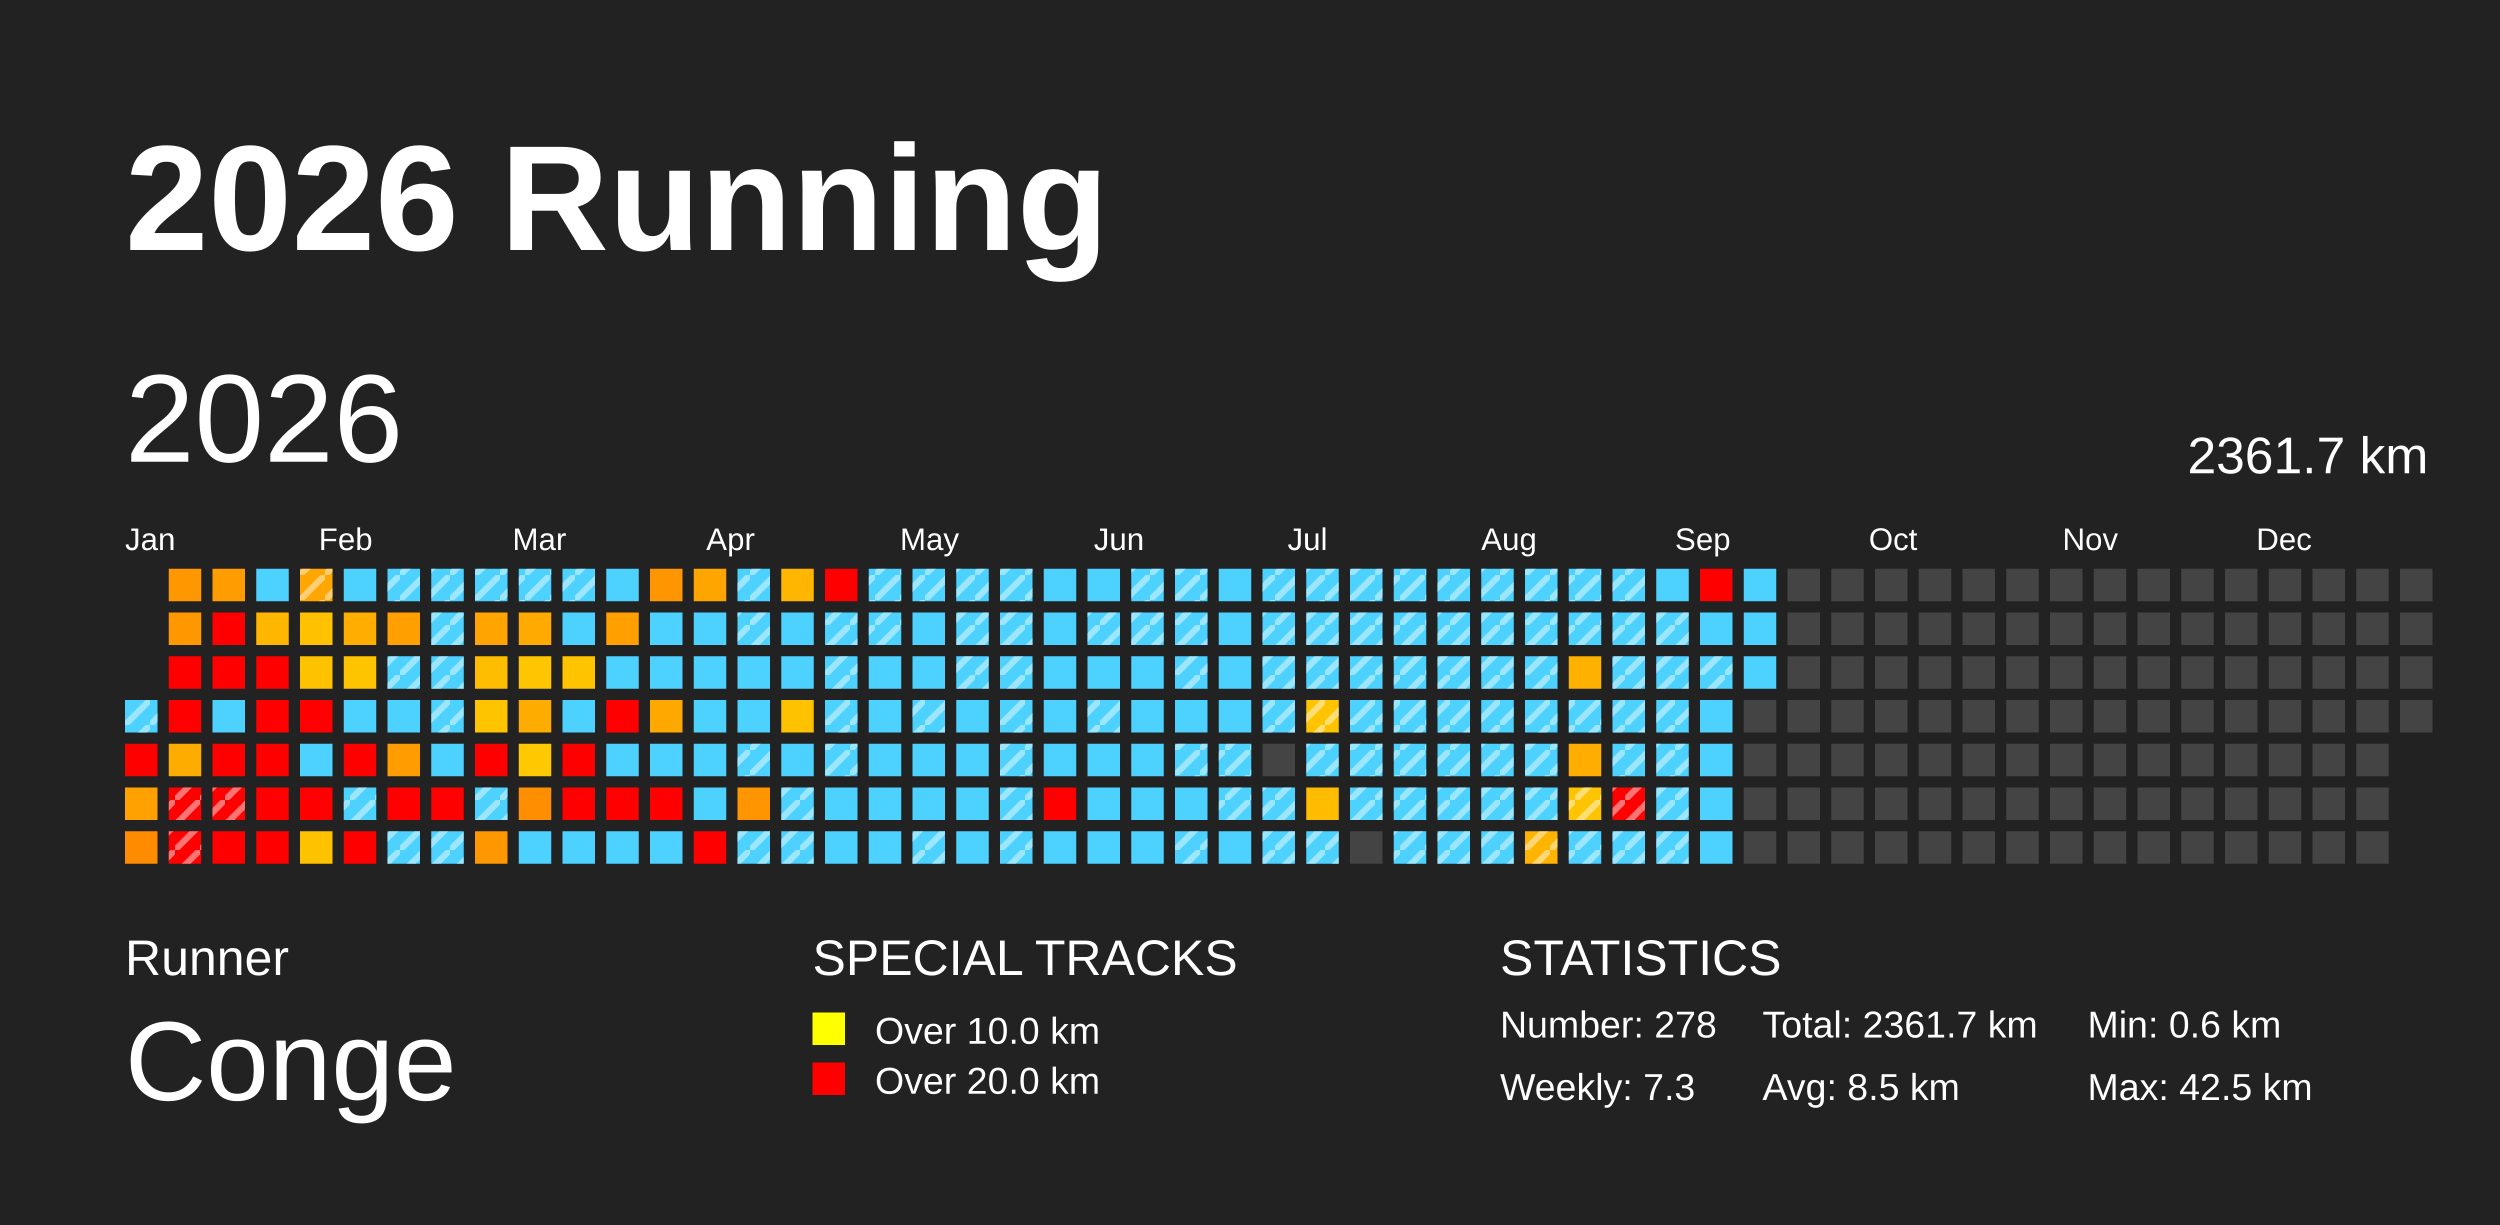
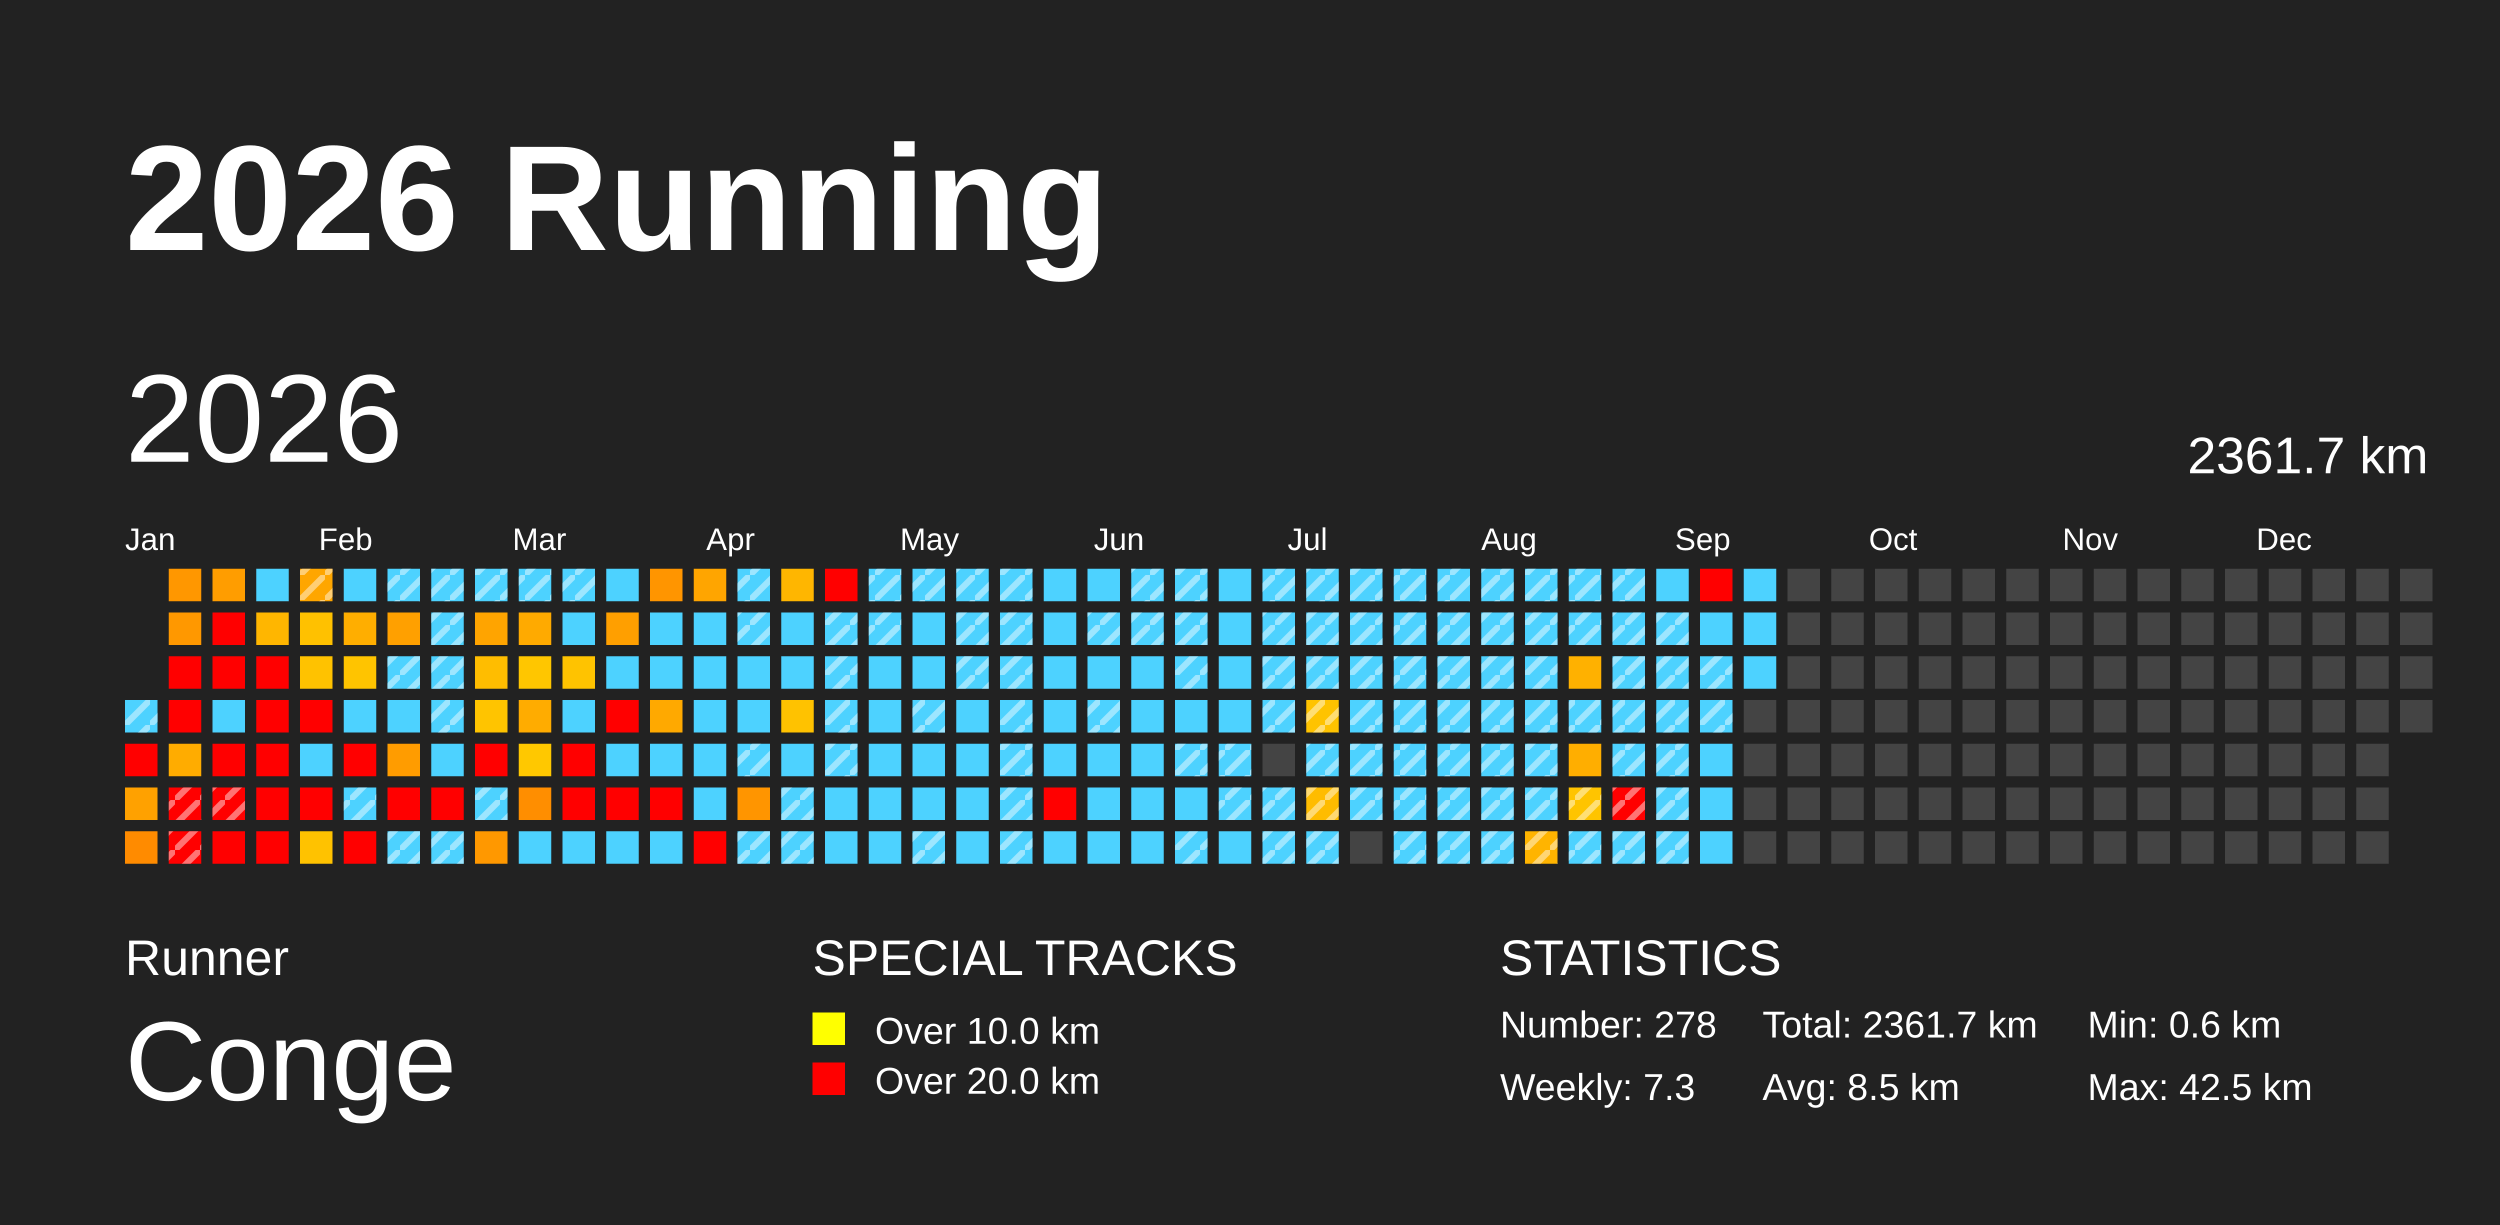
<svg xmlns="http://www.w3.org/2000/svg" baseProfile="full" height="98mm" version="1.1" viewBox="0,0,200,98" width="200mm">
  <defs>
    <pattern height="2" id="indoor-stripe" patternUnits="userSpaceOnUse" width="2">
      <line stroke="white" stroke-opacity="0.45" stroke-width="0.5" x1="0" x2="2" y1="2" y2="0" />
    </pattern>
  </defs>
  <rect fill="#222222" height="98" width="200" x="0" y="0" />
  <text fill="#FFFFFF" style="font-size:12px; font-family:Arial; font-weight:bold;" x="10" y="20">2026 Running</text>
  <text fill="#FFFFFF" style="font-size:4px; font-family:Arial" x="10" y="78">Runner</text>
  <text fill="#FFFFFF" style="font-size:9px; font-family:Arial" x="10" y="88">Conge</text>
  <text fill="#FFFFFF" style="font-size:4px; font-family:Arial" x="65" y="78">SPECIAL TRACKS</text>
  <rect fill="yellow" height="2.6" width="2.6" x="65" y="81" />
  <text fill="#FFFFFF" style="font-size:3px; font-family:Arial" x="70" y="83.5">Over 10.0 km</text>
  <rect fill="red" height="2.6" width="2.6" x="65" y="85" />
  <text fill="#FFFFFF" style="font-size:3px; font-family:Arial" x="70" y="87.5">Over 20.0 km</text>
  <text fill="#FFFFFF" style="font-size:4px; font-family:Arial" x="120" y="78">STATISTICS</text>
  <text fill="#FFFFFF" style="font-size:3px; font-family:Arial" x="120" y="83">Number: 278</text>
  <text fill="#FFFFFF" style="font-size:3px; font-family:Arial" x="120" y="88">Weekly: 7.3</text>
  <text fill="#FFFFFF" style="font-size:3px; font-family:Arial" x="141" y="83">Total: 2361.7 km</text>
  <text fill="#FFFFFF" style="font-size:3px; font-family:Arial" x="141" y="88">Avg: 8.5 km</text>
  <text fill="#FFFFFF" style="font-size:3px; font-family:Arial" x="167" y="83">Min: 0.6 km</text>
  <text fill="#FFFFFF" style="font-size:3px; font-family:Arial" x="167" y="88">Max: 42.5 km</text>
  <text dominant-baseline="hanging" fill="#FFFFFF" style="font-size:10.0px; font-family:Arial;" x="10" y="30">2026</text>
  <text dominant-baseline="hanging" fill="#FFFFFF" style="font-size:4.125px; font-family:Arial;" x="175" y="35">2361.7 km</text>
  <text fill="#FFFFFF" style="font-size:2.5px; font-family:Arial" x="10.0" y="44">Jan</text>
  <text fill="#FFFFFF" style="font-size:2.5px; font-family:Arial" x="25.5" y="44">Feb</text>
  <text fill="#FFFFFF" style="font-size:2.5px; font-family:Arial" x="41.0" y="44">Mar</text>
  <text fill="#FFFFFF" style="font-size:2.5px; font-family:Arial" x="56.5" y="44">Apr</text>
  <text fill="#FFFFFF" style="font-size:2.5px; font-family:Arial" x="72.0" y="44">May</text>
  <text fill="#FFFFFF" style="font-size:2.5px; font-family:Arial" x="87.5" y="44">Jun</text>
  <text fill="#FFFFFF" style="font-size:2.5px; font-family:Arial" x="103.0" y="44">Jul</text>
  <text fill="#FFFFFF" style="font-size:2.5px; font-family:Arial" x="118.5" y="44">Aug</text>
  <text fill="#FFFFFF" style="font-size:2.5px; font-family:Arial" x="134.0" y="44">Sep</text>
  <text fill="#FFFFFF" style="font-size:2.5px; font-family:Arial" x="149.5" y="44">Oct</text>
  <text fill="#FFFFFF" style="font-size:2.5px; font-family:Arial" x="165.0" y="44">Nov</text>
  <text fill="#FFFFFF" style="font-size:2.5px; font-family:Arial" x="180.5" y="44">Dec</text>
  <rect fill="#4dd2ff" height="2.6" width="2.6" x="10.0" y="56.0" />
  <rect fill="url(#indoor-stripe)" height="2.6" style="pointer-events: none;" width="2.6" x="10.0" y="56.0" />
  <rect fill="red" height="2.6" width="2.6" x="10.0" y="59.5" />
  <rect fill="#ffa100" height="2.6" width="2.6" x="10.0" y="63.0" />
  <rect fill="#ff8b00" height="2.6" width="2.6" x="10.0" y="66.5" />
  <rect fill="#ff9700" height="2.6" width="2.6" x="13.5" y="45.5" />
  <rect fill="#ff9800" height="2.6" width="2.6" x="13.5" y="49.0" />
  <rect fill="red" height="2.6" width="2.6" x="13.5" y="52.5" />
  <rect fill="red" height="2.6" width="2.6" x="13.5" y="56.0" />
  <rect fill="#ffac00" height="2.6" width="2.6" x="13.5" y="59.5" />
  <rect fill="red" height="2.6" width="2.6" x="13.5" y="63.0" />
  <rect fill="url(#indoor-stripe)" height="2.6" style="pointer-events: none;" width="2.6" x="13.5" y="63.0" />
  <rect fill="red" height="2.6" width="2.6" x="13.5" y="66.5" />
  <rect fill="url(#indoor-stripe)" height="2.6" style="pointer-events: none;" width="2.6" x="13.5" y="66.5" />
  <rect fill="#ff9d00" height="2.6" width="2.6" x="17.0" y="45.5" />
  <rect fill="red" height="2.6" width="2.6" x="17.0" y="49.0" />
  <rect fill="red" height="2.6" width="2.6" x="17.0" y="52.5" />
  <rect fill="#4dd2ff" height="2.6" width="2.6" x="17.0" y="56.0" />
  <rect fill="red" height="2.6" width="2.6" x="17.0" y="59.5" />
  <rect fill="red" height="2.6" width="2.6" x="17.0" y="63.0" />
  <rect fill="url(#indoor-stripe)" height="2.6" style="pointer-events: none;" width="2.6" x="17.0" y="63.0" />
  <rect fill="red" height="2.6" width="2.6" x="17.0" y="66.5" />
  <rect fill="#4dd2ff" height="2.6" width="2.6" x="20.5" y="45.5" />
  <rect fill="#ffb600" height="2.6" width="2.6" x="20.5" y="49.0" />
  <rect fill="red" height="2.6" width="2.6" x="20.5" y="52.5" />
  <rect fill="red" height="2.6" width="2.6" x="20.5" y="56.0" />
  <rect fill="red" height="2.6" width="2.6" x="20.5" y="59.5" />
  <rect fill="red" height="2.6" width="2.6" x="20.5" y="63.0" />
  <rect fill="red" height="2.6" width="2.6" x="20.5" y="66.5" />
  <rect fill="#ffa600" height="2.6" width="2.6" x="24.0" y="45.5" />
  <rect fill="url(#indoor-stripe)" height="2.6" style="pointer-events: none;" width="2.6" x="24.0" y="45.5" />
  <rect fill="#ffc100" height="2.6" width="2.6" x="24.0" y="49.0" />
  <rect fill="#ffc200" height="2.6" width="2.6" x="24.0" y="52.5" />
  <rect fill="red" height="2.6" width="2.6" x="24.0" y="56.0" />
  <rect fill="#4dd2ff" height="2.6" width="2.6" x="24.0" y="59.5" />
  <rect fill="red" height="2.6" width="2.6" x="24.0" y="63.0" />
  <rect fill="#ffc200" height="2.6" width="2.6" x="24.0" y="66.5" />
  <rect fill="#4dd2ff" height="2.6" width="2.6" x="27.5" y="45.5" />
  <rect fill="#ffae00" height="2.6" width="2.6" x="27.5" y="49.0" />
  <rect fill="#ffc400" height="2.6" width="2.6" x="27.5" y="52.5" />
  <rect fill="#4dd2ff" height="2.6" width="2.6" x="27.5" y="56.0" />
  <rect fill="red" height="2.6" width="2.6" x="27.5" y="59.5" />
  <rect fill="#4dd2ff" height="2.6" width="2.6" x="27.5" y="63.0" />
  <rect fill="url(#indoor-stripe)" height="2.6" style="pointer-events: none;" width="2.6" x="27.5" y="63.0" />
  <rect fill="red" height="2.6" width="2.6" x="27.5" y="66.5" />
  <rect fill="#4dd2ff" height="2.6" width="2.6" x="31.0" y="45.5" />
  <rect fill="url(#indoor-stripe)" height="2.6" style="pointer-events: none;" width="2.6" x="31.0" y="45.5" />
  <rect fill="#ffa000" height="2.6" width="2.6" x="31.0" y="49.0" />
  <rect fill="#4dd2ff" height="2.6" width="2.6" x="31.0" y="52.5" />
  <rect fill="url(#indoor-stripe)" height="2.6" style="pointer-events: none;" width="2.6" x="31.0" y="52.5" />
  <rect fill="#4dd2ff" height="2.6" width="2.6" x="31.0" y="56.0" />
  <rect fill="#ff9c00" height="2.6" width="2.6" x="31.0" y="59.5" />
  <rect fill="red" height="2.6" width="2.6" x="31.0" y="63.0" />
  <rect fill="#4dd2ff" height="2.6" width="2.6" x="31.0" y="66.5" />
  <rect fill="url(#indoor-stripe)" height="2.6" style="pointer-events: none;" width="2.6" x="31.0" y="66.5" />
  <rect fill="#4dd2ff" height="2.6" width="2.6" x="34.5" y="45.5" />
  <rect fill="url(#indoor-stripe)" height="2.6" style="pointer-events: none;" width="2.6" x="34.5" y="45.5" />
  <rect fill="#4dd2ff" height="2.6" width="2.6" x="34.5" y="49.0" />
  <rect fill="url(#indoor-stripe)" height="2.6" style="pointer-events: none;" width="2.6" x="34.5" y="49.0" />
  <rect fill="#4dd2ff" height="2.6" width="2.6" x="34.5" y="52.5" />
  <rect fill="url(#indoor-stripe)" height="2.6" style="pointer-events: none;" width="2.6" x="34.5" y="52.5" />
  <rect fill="#4dd2ff" height="2.6" width="2.6" x="34.5" y="56.0" />
  <rect fill="url(#indoor-stripe)" height="2.6" style="pointer-events: none;" width="2.6" x="34.5" y="56.0" />
  <rect fill="#4dd2ff" height="2.6" width="2.6" x="34.5" y="59.5" />
  <rect fill="red" height="2.6" width="2.6" x="34.5" y="63.0" />
  <rect fill="#4dd2ff" height="2.6" width="2.6" x="34.5" y="66.5" />
  <rect fill="url(#indoor-stripe)" height="2.6" style="pointer-events: none;" width="2.6" x="34.5" y="66.5" />
  <rect fill="#4dd2ff" height="2.6" width="2.6" x="38.0" y="45.5" />
  <rect fill="url(#indoor-stripe)" height="2.6" style="pointer-events: none;" width="2.6" x="38.0" y="45.5" />
  <rect fill="#ffa400" height="2.6" width="2.6" x="38.0" y="49.0" />
  <rect fill="#ffbd00" height="2.6" width="2.6" x="38.0" y="52.5" />
  <rect fill="#ffc400" height="2.6" width="2.6" x="38.0" y="56.0" />
  <rect fill="red" height="2.6" width="2.6" x="38.0" y="59.5" />
  <rect fill="#4dd2ff" height="2.6" width="2.6" x="38.0" y="63.0" />
  <rect fill="url(#indoor-stripe)" height="2.6" style="pointer-events: none;" width="2.6" x="38.0" y="63.0" />
  <rect fill="#ff9800" height="2.6" width="2.6" x="38.0" y="66.5" />
  <rect fill="#4dd2ff" height="2.6" width="2.6" x="41.5" y="45.5" />
  <rect fill="url(#indoor-stripe)" height="2.6" style="pointer-events: none;" width="2.6" x="41.5" y="45.5" />
  <rect fill="#ffaa00" height="2.6" width="2.6" x="41.5" y="49.0" />
  <rect fill="#ffc600" height="2.6" width="2.6" x="41.5" y="52.5" />
  <rect fill="#ffac00" height="2.6" width="2.6" x="41.5" y="56.0" />
  <rect fill="#ffc800" height="2.6" width="2.6" x="41.5" y="59.5" />
  <rect fill="#ff8e00" height="2.6" width="2.6" x="41.5" y="63.0" />
  <rect fill="#4dd2ff" height="2.6" width="2.6" x="41.5" y="66.5" />
  <rect fill="#4dd2ff" height="2.6" width="2.6" x="45.0" y="45.5" />
  <rect fill="url(#indoor-stripe)" height="2.6" style="pointer-events: none;" width="2.6" x="45.0" y="45.5" />
  <rect fill="#4dd2ff" height="2.6" width="2.6" x="45.0" y="49.0" />
  <rect fill="#ffc300" height="2.6" width="2.6" x="45.0" y="52.5" />
  <rect fill="#4dd2ff" height="2.6" width="2.6" x="45.0" y="56.0" />
  <rect fill="red" height="2.6" width="2.6" x="45.0" y="59.5" />
  <rect fill="red" height="2.6" width="2.6" x="45.0" y="63.0" />
  <rect fill="#4dd2ff" height="2.6" width="2.6" x="45.0" y="66.5" />
  <rect fill="#4dd2ff" height="2.6" width="2.6" x="48.5" y="45.5" />
  <rect fill="#ff9f00" height="2.6" width="2.6" x="48.5" y="49.0" />
  <rect fill="#4dd2ff" height="2.6" width="2.6" x="48.5" y="52.5" />
  <rect fill="red" height="2.6" width="2.6" x="48.5" y="56.0" />
  <rect fill="#4dd2ff" height="2.6" width="2.6" x="48.5" y="59.5" />
  <rect fill="red" height="2.6" width="2.6" x="48.5" y="63.0" />
  <rect fill="#4dd2ff" height="2.6" width="2.6" x="48.5" y="66.5" />
  <rect fill="#ff9500" height="2.6" width="2.6" x="52.0" y="45.5" />
  <rect fill="#4dd2ff" height="2.6" width="2.6" x="52.0" y="49.0" />
  <rect fill="#4dd2ff" height="2.6" width="2.6" x="52.0" y="52.5" />
  <rect fill="#ffa900" height="2.6" width="2.6" x="52.0" y="56.0" />
  <rect fill="#4dd2ff" height="2.6" width="2.6" x="52.0" y="59.5" />
  <rect fill="red" height="2.6" width="2.6" x="52.0" y="63.0" />
  <rect fill="#4dd2ff" height="2.6" width="2.6" x="52.0" y="66.5" />
  <rect fill="#ffa500" height="2.6" width="2.6" x="55.5" y="45.5" />
  <rect fill="#4dd2ff" height="2.6" width="2.6" x="55.5" y="49.0" />
  <rect fill="#4dd2ff" height="2.6" width="2.6" x="55.5" y="52.5" />
  <rect fill="#4dd2ff" height="2.6" width="2.6" x="55.5" y="56.0" />
  <rect fill="#4dd2ff" height="2.6" width="2.6" x="55.5" y="59.5" />
  <rect fill="#4dd2ff" height="2.6" width="2.6" x="55.5" y="63.0" />
  <rect fill="red" height="2.6" width="2.6" x="55.5" y="66.5" />
  <rect fill="#4dd2ff" height="2.6" width="2.6" x="59.0" y="45.5" />
  <rect fill="url(#indoor-stripe)" height="2.6" style="pointer-events: none;" width="2.6" x="59.0" y="45.5" />
  <rect fill="#4dd2ff" height="2.6" width="2.6" x="59.0" y="49.0" />
  <rect fill="url(#indoor-stripe)" height="2.6" style="pointer-events: none;" width="2.6" x="59.0" y="49.0" />
  <rect fill="#4dd2ff" height="2.6" width="2.6" x="59.0" y="52.5" />
  <rect fill="#4dd2ff" height="2.6" width="2.6" x="59.0" y="56.0" />
  <rect fill="#4dd2ff" height="2.6" width="2.6" x="59.0" y="59.5" />
  <rect fill="url(#indoor-stripe)" height="2.6" style="pointer-events: none;" width="2.6" x="59.0" y="59.5" />
  <rect fill="#ff9500" height="2.6" width="2.6" x="59.0" y="63.0" />
  <rect fill="#4dd2ff" height="2.6" width="2.6" x="59.0" y="66.5" />
  <rect fill="url(#indoor-stripe)" height="2.6" style="pointer-events: none;" width="2.6" x="59.0" y="66.5" />
  <rect fill="#ffb600" height="2.6" width="2.6" x="62.5" y="45.5" />
  <rect fill="#4dd2ff" height="2.6" width="2.6" x="62.5" y="49.0" />
  <rect fill="#4dd2ff" height="2.6" width="2.6" x="62.5" y="52.5" />
  <rect fill="#ffc200" height="2.6" width="2.6" x="62.5" y="56.0" />
  <rect fill="#4dd2ff" height="2.6" width="2.6" x="62.5" y="59.5" />
  <rect fill="#4dd2ff" height="2.6" width="2.6" x="62.5" y="63.0" />
  <rect fill="url(#indoor-stripe)" height="2.6" style="pointer-events: none;" width="2.6" x="62.5" y="63.0" />
  <rect fill="#4dd2ff" height="2.6" width="2.6" x="62.5" y="66.5" />
  <rect fill="url(#indoor-stripe)" height="2.6" style="pointer-events: none;" width="2.6" x="62.5" y="66.5" />
  <rect fill="red" height="2.6" width="2.6" x="66.0" y="45.5" />
  <rect fill="#4dd2ff" height="2.6" width="2.6" x="66.0" y="49.0" />
  <rect fill="url(#indoor-stripe)" height="2.6" style="pointer-events: none;" width="2.6" x="66.0" y="49.0" />
  <rect fill="#4dd2ff" height="2.6" width="2.6" x="66.0" y="52.5" />
  <rect fill="url(#indoor-stripe)" height="2.6" style="pointer-events: none;" width="2.6" x="66.0" y="52.5" />
  <rect fill="#4dd2ff" height="2.6" width="2.6" x="66.0" y="56.0" />
  <rect fill="url(#indoor-stripe)" height="2.6" style="pointer-events: none;" width="2.6" x="66.0" y="56.0" />
  <rect fill="#4dd2ff" height="2.6" width="2.6" x="66.0" y="59.5" />
  <rect fill="url(#indoor-stripe)" height="2.6" style="pointer-events: none;" width="2.6" x="66.0" y="59.5" />
  <rect fill="#4dd2ff" height="2.6" width="2.6" x="66.0" y="63.0" />
  <rect fill="#4dd2ff" height="2.6" width="2.6" x="66.0" y="66.5" />
  <rect fill="#4dd2ff" height="2.6" width="2.6" x="69.5" y="45.5" />
  <rect fill="url(#indoor-stripe)" height="2.6" style="pointer-events: none;" width="2.6" x="69.5" y="45.5" />
  <rect fill="#4dd2ff" height="2.6" width="2.6" x="69.5" y="49.0" />
  <rect fill="url(#indoor-stripe)" height="2.6" style="pointer-events: none;" width="2.6" x="69.5" y="49.0" />
  <rect fill="#4dd2ff" height="2.6" width="2.6" x="69.5" y="52.5" />
  <rect fill="#4dd2ff" height="2.6" width="2.6" x="69.5" y="56.0" />
  <rect fill="#4dd2ff" height="2.6" width="2.6" x="69.5" y="59.5" />
  <rect fill="#4dd2ff" height="2.6" width="2.6" x="69.5" y="63.0" />
  <rect fill="#4dd2ff" height="2.6" width="2.6" x="69.5" y="66.5" />
  <rect fill="#4dd2ff" height="2.6" width="2.6" x="73.0" y="45.5" />
  <rect fill="url(#indoor-stripe)" height="2.6" style="pointer-events: none;" width="2.6" x="73.0" y="45.5" />
  <rect fill="#4dd2ff" height="2.6" width="2.6" x="73.0" y="49.0" />
  <rect fill="#4dd2ff" height="2.6" width="2.6" x="73.0" y="52.5" />
  <rect fill="#4dd2ff" height="2.6" width="2.6" x="73.0" y="56.0" />
  <rect fill="url(#indoor-stripe)" height="2.6" style="pointer-events: none;" width="2.6" x="73.0" y="56.0" />
  <rect fill="#4dd2ff" height="2.6" width="2.6" x="73.0" y="59.5" />
  <rect fill="#4dd2ff" height="2.6" width="2.6" x="73.0" y="63.0" />
  <rect fill="#4dd2ff" height="2.6" width="2.6" x="73.0" y="66.5" />
  <rect fill="url(#indoor-stripe)" height="2.6" style="pointer-events: none;" width="2.6" x="73.0" y="66.5" />
  <rect fill="#4dd2ff" height="2.6" width="2.6" x="76.5" y="45.5" />
  <rect fill="url(#indoor-stripe)" height="2.6" style="pointer-events: none;" width="2.6" x="76.5" y="45.5" />
  <rect fill="#4dd2ff" height="2.6" width="2.6" x="76.5" y="49.0" />
  <rect fill="url(#indoor-stripe)" height="2.6" style="pointer-events: none;" width="2.6" x="76.5" y="49.0" />
  <rect fill="#4dd2ff" height="2.6" width="2.6" x="76.5" y="52.5" />
  <rect fill="url(#indoor-stripe)" height="2.6" style="pointer-events: none;" width="2.6" x="76.5" y="52.5" />
  <rect fill="#4dd2ff" height="2.6" width="2.6" x="76.5" y="56.0" />
  <rect fill="#4dd2ff" height="2.6" width="2.6" x="76.5" y="59.5" />
  <rect fill="#4dd2ff" height="2.6" width="2.6" x="76.5" y="63.0" />
  <rect fill="#4dd2ff" height="2.6" width="2.6" x="76.5" y="66.5" />
  <rect fill="#4dd2ff" height="2.6" width="2.6" x="80.0" y="45.5" />
  <rect fill="url(#indoor-stripe)" height="2.6" style="pointer-events: none;" width="2.6" x="80.0" y="45.5" />
  <rect fill="#4dd2ff" height="2.6" width="2.6" x="80.0" y="49.0" />
  <rect fill="url(#indoor-stripe)" height="2.6" style="pointer-events: none;" width="2.6" x="80.0" y="49.0" />
  <rect fill="#4dd2ff" height="2.6" width="2.6" x="80.0" y="52.5" />
  <rect fill="url(#indoor-stripe)" height="2.6" style="pointer-events: none;" width="2.6" x="80.0" y="52.5" />
  <rect fill="#4dd2ff" height="2.6" width="2.6" x="80.0" y="56.0" />
  <rect fill="url(#indoor-stripe)" height="2.6" style="pointer-events: none;" width="2.6" x="80.0" y="56.0" />
  <rect fill="#4dd2ff" height="2.6" width="2.6" x="80.0" y="59.5" />
  <rect fill="url(#indoor-stripe)" height="2.6" style="pointer-events: none;" width="2.6" x="80.0" y="59.5" />
  <rect fill="#4dd2ff" height="2.6" width="2.6" x="80.0" y="63.0" />
  <rect fill="url(#indoor-stripe)" height="2.6" style="pointer-events: none;" width="2.6" x="80.0" y="63.0" />
  <rect fill="#4dd2ff" height="2.6" width="2.6" x="80.0" y="66.5" />
  <rect fill="url(#indoor-stripe)" height="2.6" style="pointer-events: none;" width="2.6" x="80.0" y="66.5" />
  <rect fill="#4dd2ff" height="2.6" width="2.6" x="83.5" y="45.5" />
  <rect fill="#4dd2ff" height="2.6" width="2.6" x="83.5" y="49.0" />
  <rect fill="#4dd2ff" height="2.6" width="2.6" x="83.5" y="52.5" />
  <rect fill="#4dd2ff" height="2.6" width="2.6" x="83.5" y="56.0" />
  <rect fill="#4dd2ff" height="2.6" width="2.6" x="83.5" y="59.5" />
  <rect fill="red" height="2.6" width="2.6" x="83.5" y="63.0" />
  <rect fill="#4dd2ff" height="2.6" width="2.6" x="83.5" y="66.5" />
  <rect fill="#4dd2ff" height="2.6" width="2.6" x="87.0" y="45.5" />
  <rect fill="#4dd2ff" height="2.6" width="2.6" x="87.0" y="49.0" />
  <rect fill="url(#indoor-stripe)" height="2.6" style="pointer-events: none;" width="2.6" x="87.0" y="49.0" />
  <rect fill="#4dd2ff" height="2.6" width="2.6" x="87.0" y="52.5" />
  <rect fill="#4dd2ff" height="2.6" width="2.6" x="87.0" y="56.0" />
  <rect fill="url(#indoor-stripe)" height="2.6" style="pointer-events: none;" width="2.6" x="87.0" y="56.0" />
  <rect fill="#4dd2ff" height="2.6" width="2.6" x="87.0" y="59.5" />
  <rect fill="#4dd2ff" height="2.6" width="2.6" x="87.0" y="63.0" />
  <rect fill="#4dd2ff" height="2.6" width="2.6" x="87.0" y="66.5" />
  <rect fill="#4dd2ff" height="2.6" width="2.6" x="90.5" y="45.5" />
  <rect fill="url(#indoor-stripe)" height="2.6" style="pointer-events: none;" width="2.6" x="90.5" y="45.5" />
  <rect fill="#4dd2ff" height="2.6" width="2.6" x="90.5" y="49.0" />
  <rect fill="url(#indoor-stripe)" height="2.6" style="pointer-events: none;" width="2.6" x="90.5" y="49.0" />
  <rect fill="#4dd2ff" height="2.6" width="2.6" x="90.5" y="52.5" />
  <rect fill="#4dd2ff" height="2.6" width="2.6" x="90.5" y="56.0" />
  <rect fill="#4dd2ff" height="2.6" width="2.6" x="90.5" y="59.5" />
  <rect fill="#4dd2ff" height="2.6" width="2.6" x="90.5" y="63.0" />
  <rect fill="#4dd2ff" height="2.6" width="2.6" x="90.5" y="66.5" />
  <rect fill="#4dd2ff" height="2.6" width="2.6" x="94.0" y="45.5" />
  <rect fill="url(#indoor-stripe)" height="2.6" style="pointer-events: none;" width="2.6" x="94.0" y="45.5" />
  <rect fill="#4dd2ff" height="2.6" width="2.6" x="94.0" y="49.0" />
  <rect fill="url(#indoor-stripe)" height="2.6" style="pointer-events: none;" width="2.6" x="94.0" y="49.0" />
  <rect fill="#4dd2ff" height="2.6" width="2.6" x="94.0" y="52.5" />
  <rect fill="url(#indoor-stripe)" height="2.6" style="pointer-events: none;" width="2.6" x="94.0" y="52.5" />
  <rect fill="#4dd2ff" height="2.6" width="2.6" x="94.0" y="56.0" />
  <rect fill="#4dd2ff" height="2.6" width="2.6" x="94.0" y="59.5" />
  <rect fill="url(#indoor-stripe)" height="2.6" style="pointer-events: none;" width="2.6" x="94.0" y="59.5" />
  <rect fill="#4dd2ff" height="2.6" width="2.6" x="94.0" y="63.0" />
  <rect fill="#4dd2ff" height="2.6" width="2.6" x="94.0" y="66.5" />
  <rect fill="url(#indoor-stripe)" height="2.6" style="pointer-events: none;" width="2.6" x="94.0" y="66.5" />
  <rect fill="#4dd2ff" height="2.6" width="2.6" x="97.5" y="45.5" />
  <rect fill="#4dd2ff" height="2.6" width="2.6" x="97.5" y="49.0" />
  <rect fill="#4dd2ff" height="2.6" width="2.6" x="97.5" y="52.5" />
  <rect fill="#4dd2ff" height="2.6" width="2.6" x="97.5" y="56.0" />
  <rect fill="#4dd2ff" height="2.6" width="2.6" x="97.5" y="59.5" />
  <rect fill="url(#indoor-stripe)" height="2.6" style="pointer-events: none;" width="2.6" x="97.5" y="59.5" />
  <rect fill="#4dd2ff" height="2.6" width="2.6" x="97.5" y="63.0" />
  <rect fill="url(#indoor-stripe)" height="2.6" style="pointer-events: none;" width="2.6" x="97.5" y="63.0" />
  <rect fill="#4dd2ff" height="2.6" width="2.6" x="97.5" y="66.5" />
  <rect fill="#4dd2ff" height="2.6" width="2.6" x="101.0" y="45.5" />
  <rect fill="url(#indoor-stripe)" height="2.6" style="pointer-events: none;" width="2.6" x="101.0" y="45.5" />
  <rect fill="#4dd2ff" height="2.6" width="2.6" x="101.0" y="49.0" />
  <rect fill="url(#indoor-stripe)" height="2.6" style="pointer-events: none;" width="2.6" x="101.0" y="49.0" />
  <rect fill="#4dd2ff" height="2.6" width="2.6" x="101.0" y="52.5" />
  <rect fill="url(#indoor-stripe)" height="2.6" style="pointer-events: none;" width="2.6" x="101.0" y="52.5" />
  <rect fill="#4dd2ff" height="2.6" width="2.6" x="101.0" y="56.0" />
  <rect fill="url(#indoor-stripe)" height="2.6" style="pointer-events: none;" width="2.6" x="101.0" y="56.0" />
  <rect fill="#444444" height="2.6" width="2.6" x="101.0" y="59.5" />
  <rect fill="#4dd2ff" height="2.6" width="2.6" x="101.0" y="63.0" />
  <rect fill="url(#indoor-stripe)" height="2.6" style="pointer-events: none;" width="2.6" x="101.0" y="63.0" />
  <rect fill="#4dd2ff" height="2.6" width="2.6" x="101.0" y="66.5" />
  <rect fill="url(#indoor-stripe)" height="2.6" style="pointer-events: none;" width="2.6" x="101.0" y="66.5" />
  <rect fill="#4dd2ff" height="2.6" width="2.6" x="104.5" y="45.5" />
  <rect fill="url(#indoor-stripe)" height="2.6" style="pointer-events: none;" width="2.6" x="104.5" y="45.5" />
  <rect fill="#4dd2ff" height="2.6" width="2.6" x="104.5" y="49.0" />
  <rect fill="url(#indoor-stripe)" height="2.6" style="pointer-events: none;" width="2.6" x="104.5" y="49.0" />
  <rect fill="#4dd2ff" height="2.6" width="2.6" x="104.5" y="52.5" />
  <rect fill="url(#indoor-stripe)" height="2.6" style="pointer-events: none;" width="2.6" x="104.5" y="52.5" />
  <rect fill="#ffc300" height="2.6" width="2.6" x="104.5" y="56.0" />
  <rect fill="url(#indoor-stripe)" height="2.6" style="pointer-events: none;" width="2.6" x="104.5" y="56.0" />
  <rect fill="#4dd2ff" height="2.6" width="2.6" x="104.5" y="59.5" />
  <rect fill="url(#indoor-stripe)" height="2.6" style="pointer-events: none;" width="2.6" x="104.5" y="59.5" />
  <rect fill="#ffbc00" height="2.6" width="2.6" x="104.5" y="63.0" />
+   <rect fill="url(#indoor-stripe)" height="2.6" style="pointer-events: none;" width="2.6" x="104.5" y="63.0" />
  <rect fill="#4dd2ff" height="2.6" width="2.6" x="104.5" y="66.5" />
  <rect fill="url(#indoor-stripe)" height="2.6" style="pointer-events: none;" width="2.6" x="104.5" y="66.5" />
  <rect fill="#4dd2ff" height="2.6" width="2.6" x="108.0" y="45.5" />
  <rect fill="url(#indoor-stripe)" height="2.6" style="pointer-events: none;" width="2.6" x="108.0" y="45.5" />
  <rect fill="#4dd2ff" height="2.6" width="2.6" x="108.0" y="49.0" />
  <rect fill="url(#indoor-stripe)" height="2.6" style="pointer-events: none;" width="2.6" x="108.0" y="49.0" />
  <rect fill="#4dd2ff" height="2.6" width="2.6" x="108.0" y="52.5" />
  <rect fill="url(#indoor-stripe)" height="2.6" style="pointer-events: none;" width="2.6" x="108.0" y="52.5" />
  <rect fill="#4dd2ff" height="2.6" width="2.6" x="108.0" y="56.0" />
  <rect fill="url(#indoor-stripe)" height="2.6" style="pointer-events: none;" width="2.6" x="108.0" y="56.0" />
  <rect fill="#4dd2ff" height="2.6" width="2.6" x="108.0" y="59.5" />
  <rect fill="url(#indoor-stripe)" height="2.6" style="pointer-events: none;" width="2.6" x="108.0" y="59.5" />
  <rect fill="#4dd2ff" height="2.6" width="2.6" x="108.0" y="63.0" />
  <rect fill="url(#indoor-stripe)" height="2.6" style="pointer-events: none;" width="2.6" x="108.0" y="63.0" />
  <rect fill="#444444" height="2.6" width="2.6" x="108.0" y="66.5" />
  <rect fill="#4dd2ff" height="2.6" width="2.6" x="111.5" y="45.5" />
  <rect fill="url(#indoor-stripe)" height="2.6" style="pointer-events: none;" width="2.6" x="111.5" y="45.5" />
  <rect fill="#4dd2ff" height="2.6" width="2.6" x="111.5" y="49.0" />
  <rect fill="url(#indoor-stripe)" height="2.6" style="pointer-events: none;" width="2.6" x="111.5" y="49.0" />
  <rect fill="#4dd2ff" height="2.6" width="2.6" x="111.5" y="52.5" />
  <rect fill="url(#indoor-stripe)" height="2.6" style="pointer-events: none;" width="2.6" x="111.5" y="52.5" />
  <rect fill="#4dd2ff" height="2.6" width="2.6" x="111.5" y="56.0" />
  <rect fill="url(#indoor-stripe)" height="2.6" style="pointer-events: none;" width="2.6" x="111.5" y="56.0" />
  <rect fill="#4dd2ff" height="2.6" width="2.6" x="111.5" y="59.5" />
  <rect fill="url(#indoor-stripe)" height="2.6" style="pointer-events: none;" width="2.6" x="111.5" y="59.5" />
  <rect fill="#4dd2ff" height="2.6" width="2.6" x="111.5" y="63.0" />
  <rect fill="url(#indoor-stripe)" height="2.6" style="pointer-events: none;" width="2.6" x="111.5" y="63.0" />
  <rect fill="#4dd2ff" height="2.6" width="2.6" x="111.5" y="66.5" />
  <rect fill="url(#indoor-stripe)" height="2.6" style="pointer-events: none;" width="2.6" x="111.5" y="66.5" />
  <rect fill="#4dd2ff" height="2.6" width="2.6" x="115.0" y="45.5" />
  <rect fill="url(#indoor-stripe)" height="2.6" style="pointer-events: none;" width="2.6" x="115.0" y="45.5" />
  <rect fill="#4dd2ff" height="2.6" width="2.6" x="115.0" y="49.0" />
  <rect fill="url(#indoor-stripe)" height="2.6" style="pointer-events: none;" width="2.6" x="115.0" y="49.0" />
  <rect fill="#4dd2ff" height="2.6" width="2.6" x="115.0" y="52.5" />
  <rect fill="url(#indoor-stripe)" height="2.6" style="pointer-events: none;" width="2.6" x="115.0" y="52.5" />
  <rect fill="#4dd2ff" height="2.6" width="2.6" x="115.0" y="56.0" />
  <rect fill="url(#indoor-stripe)" height="2.6" style="pointer-events: none;" width="2.6" x="115.0" y="56.0" />
  <rect fill="#4dd2ff" height="2.6" width="2.6" x="115.0" y="59.5" />
  <rect fill="url(#indoor-stripe)" height="2.6" style="pointer-events: none;" width="2.6" x="115.0" y="59.5" />
  <rect fill="#4dd2ff" height="2.6" width="2.6" x="115.0" y="63.0" />
  <rect fill="url(#indoor-stripe)" height="2.6" style="pointer-events: none;" width="2.6" x="115.0" y="63.0" />
  <rect fill="#4dd2ff" height="2.6" width="2.6" x="115.0" y="66.5" />
  <rect fill="url(#indoor-stripe)" height="2.6" style="pointer-events: none;" width="2.6" x="115.0" y="66.5" />
  <rect fill="#4dd2ff" height="2.6" width="2.6" x="118.5" y="45.5" />
  <rect fill="url(#indoor-stripe)" height="2.6" style="pointer-events: none;" width="2.6" x="118.5" y="45.5" />
  <rect fill="#4dd2ff" height="2.6" width="2.6" x="118.5" y="49.0" />
  <rect fill="url(#indoor-stripe)" height="2.6" style="pointer-events: none;" width="2.6" x="118.5" y="49.0" />
  <rect fill="#4dd2ff" height="2.6" width="2.6" x="118.5" y="52.5" />
  <rect fill="url(#indoor-stripe)" height="2.6" style="pointer-events: none;" width="2.6" x="118.5" y="52.5" />
  <rect fill="#4dd2ff" height="2.6" width="2.6" x="118.5" y="56.0" />
  <rect fill="url(#indoor-stripe)" height="2.6" style="pointer-events: none;" width="2.6" x="118.5" y="56.0" />
  <rect fill="#4dd2ff" height="2.6" width="2.6" x="118.5" y="59.5" />
  <rect fill="url(#indoor-stripe)" height="2.6" style="pointer-events: none;" width="2.6" x="118.5" y="59.5" />
  <rect fill="#4dd2ff" height="2.6" width="2.6" x="118.5" y="63.0" />
  <rect fill="url(#indoor-stripe)" height="2.6" style="pointer-events: none;" width="2.6" x="118.5" y="63.0" />
  <rect fill="#4dd2ff" height="2.6" width="2.6" x="118.5" y="66.5" />
  <rect fill="url(#indoor-stripe)" height="2.6" style="pointer-events: none;" width="2.6" x="118.5" y="66.5" />
  <rect fill="#4dd2ff" height="2.6" width="2.6" x="122.0" y="45.5" />
  <rect fill="url(#indoor-stripe)" height="2.6" style="pointer-events: none;" width="2.6" x="122.0" y="45.5" />
  <rect fill="#4dd2ff" height="2.6" width="2.6" x="122.0" y="49.0" />
  <rect fill="url(#indoor-stripe)" height="2.6" style="pointer-events: none;" width="2.6" x="122.0" y="49.0" />
  <rect fill="#4dd2ff" height="2.6" width="2.6" x="122.0" y="52.5" />
  <rect fill="url(#indoor-stripe)" height="2.6" style="pointer-events: none;" width="2.6" x="122.0" y="52.5" />
  <rect fill="#4dd2ff" height="2.6" width="2.6" x="122.0" y="56.0" />
  <rect fill="url(#indoor-stripe)" height="2.6" style="pointer-events: none;" width="2.6" x="122.0" y="56.0" />
  <rect fill="#4dd2ff" height="2.6" width="2.6" x="122.0" y="59.5" />
  <rect fill="url(#indoor-stripe)" height="2.6" style="pointer-events: none;" width="2.6" x="122.0" y="59.5" />
  <rect fill="#4dd2ff" height="2.6" width="2.6" x="122.0" y="63.0" />
  <rect fill="url(#indoor-stripe)" height="2.6" style="pointer-events: none;" width="2.6" x="122.0" y="63.0" />
  <rect fill="#ffb400" height="2.6" width="2.6" x="122.0" y="66.5" />
  <rect fill="url(#indoor-stripe)" height="2.6" style="pointer-events: none;" width="2.6" x="122.0" y="66.5" />
  <rect fill="#4dd2ff" height="2.6" width="2.6" x="125.5" y="45.5" />
  <rect fill="url(#indoor-stripe)" height="2.6" style="pointer-events: none;" width="2.6" x="125.5" y="45.5" />
  <rect fill="#4dd2ff" height="2.6" width="2.6" x="125.5" y="49.0" />
  <rect fill="url(#indoor-stripe)" height="2.6" style="pointer-events: none;" width="2.6" x="125.5" y="49.0" />
  <rect fill="#ffb100" height="2.6" width="2.6" x="125.5" y="52.5" />
  <rect fill="#4dd2ff" height="2.6" width="2.6" x="125.5" y="56.0" />
  <rect fill="url(#indoor-stripe)" height="2.6" style="pointer-events: none;" width="2.6" x="125.5" y="56.0" />
  <rect fill="#ffae00" height="2.6" width="2.6" x="125.5" y="59.5" />
  <rect fill="#ffc400" height="2.6" width="2.6" x="125.5" y="63.0" />
  <rect fill="url(#indoor-stripe)" height="2.6" style="pointer-events: none;" width="2.6" x="125.5" y="63.0" />
  <rect fill="#4dd2ff" height="2.6" width="2.6" x="125.5" y="66.5" />
  <rect fill="url(#indoor-stripe)" height="2.6" style="pointer-events: none;" width="2.6" x="125.5" y="66.5" />
  <rect fill="#4dd2ff" height="2.6" width="2.6" x="129.0" y="45.5" />
  <rect fill="url(#indoor-stripe)" height="2.6" style="pointer-events: none;" width="2.6" x="129.0" y="45.5" />
  <rect fill="#4dd2ff" height="2.6" width="2.6" x="129.0" y="49.0" />
  <rect fill="url(#indoor-stripe)" height="2.6" style="pointer-events: none;" width="2.6" x="129.0" y="49.0" />
  <rect fill="#4dd2ff" height="2.6" width="2.6" x="129.0" y="52.5" />
  <rect fill="url(#indoor-stripe)" height="2.6" style="pointer-events: none;" width="2.6" x="129.0" y="52.5" />
  <rect fill="#4dd2ff" height="2.6" width="2.6" x="129.0" y="56.0" />
  <rect fill="url(#indoor-stripe)" height="2.6" style="pointer-events: none;" width="2.6" x="129.0" y="56.0" />
  <rect fill="#4dd2ff" height="2.6" width="2.6" x="129.0" y="59.5" />
  <rect fill="url(#indoor-stripe)" height="2.6" style="pointer-events: none;" width="2.6" x="129.0" y="59.5" />
  <rect fill="red" height="2.6" width="2.6" x="129.0" y="63.0" />
  <rect fill="url(#indoor-stripe)" height="2.6" style="pointer-events: none;" width="2.6" x="129.0" y="63.0" />
  <rect fill="#4dd2ff" height="2.6" width="2.6" x="129.0" y="66.5" />
  <rect fill="url(#indoor-stripe)" height="2.6" style="pointer-events: none;" width="2.6" x="129.0" y="66.5" />
  <rect fill="#4dd2ff" height="2.6" width="2.6" x="132.5" y="45.5" />
  <rect fill="#4dd2ff" height="2.6" width="2.6" x="132.5" y="49.0" />
  <rect fill="url(#indoor-stripe)" height="2.6" style="pointer-events: none;" width="2.6" x="132.5" y="49.0" />
  <rect fill="#4dd2ff" height="2.6" width="2.6" x="132.5" y="52.5" />
  <rect fill="url(#indoor-stripe)" height="2.6" style="pointer-events: none;" width="2.6" x="132.5" y="52.5" />
  <rect fill="#4dd2ff" height="2.6" width="2.6" x="132.5" y="56.0" />
  <rect fill="url(#indoor-stripe)" height="2.6" style="pointer-events: none;" width="2.6" x="132.5" y="56.0" />
  <rect fill="#4dd2ff" height="2.6" width="2.6" x="132.5" y="59.5" />
  <rect fill="url(#indoor-stripe)" height="2.6" style="pointer-events: none;" width="2.6" x="132.5" y="59.5" />
  <rect fill="#4dd2ff" height="2.6" width="2.6" x="132.5" y="63.0" />
  <rect fill="url(#indoor-stripe)" height="2.6" style="pointer-events: none;" width="2.6" x="132.5" y="63.0" />
  <rect fill="#4dd2ff" height="2.6" width="2.6" x="132.5" y="66.5" />
  <rect fill="url(#indoor-stripe)" height="2.6" style="pointer-events: none;" width="2.6" x="132.5" y="66.5" />
  <rect fill="red" height="2.6" width="2.6" x="136.0" y="45.5" />
  <rect fill="#4dd2ff" height="2.6" width="2.6" x="136.0" y="49.0" />
  <rect fill="#4dd2ff" height="2.6" width="2.6" x="136.0" y="52.5" />
  <rect fill="url(#indoor-stripe)" height="2.6" style="pointer-events: none;" width="2.6" x="136.0" y="52.5" />
  <rect fill="#4dd2ff" height="2.6" width="2.6" x="136.0" y="56.0" />
+   <rect fill="url(#indoor-stripe)" height="2.6" style="pointer-events: none;" width="2.6" x="136.0" y="56.0" />
  <rect fill="#4dd2ff" height="2.6" width="2.6" x="136.0" y="59.5" />
  <rect fill="#4dd2ff" height="2.6" width="2.6" x="136.0" y="63.0" />
  <rect fill="#4dd2ff" height="2.6" width="2.6" x="136.0" y="66.5" />
  <rect fill="#4dd2ff" height="2.6" width="2.6" x="139.5" y="45.5" />
  <rect fill="#4dd2ff" height="2.6" width="2.6" x="139.5" y="49.0" />
  <rect fill="#4dd2ff" height="2.6" width="2.6" x="139.5" y="52.5" />
  <rect fill="#444444" height="2.6" width="2.6" x="139.5" y="56.0" />
  <rect fill="#444444" height="2.6" width="2.6" x="139.5" y="59.5" />
  <rect fill="#444444" height="2.6" width="2.6" x="139.5" y="63.0" />
  <rect fill="#444444" height="2.6" width="2.6" x="139.5" y="66.5" />
  <rect fill="#444444" height="2.6" width="2.6" x="143.0" y="45.5" />
  <rect fill="#444444" height="2.6" width="2.6" x="143.0" y="49.0" />
  <rect fill="#444444" height="2.6" width="2.6" x="143.0" y="52.5" />
  <rect fill="#444444" height="2.6" width="2.6" x="143.0" y="56.0" />
  <rect fill="#444444" height="2.6" width="2.6" x="143.0" y="59.5" />
  <rect fill="#444444" height="2.6" width="2.6" x="143.0" y="63.0" />
  <rect fill="#444444" height="2.6" width="2.6" x="143.0" y="66.5" />
  <rect fill="#444444" height="2.6" width="2.6" x="146.5" y="45.5" />
  <rect fill="#444444" height="2.6" width="2.6" x="146.5" y="49.0" />
  <rect fill="#444444" height="2.6" width="2.6" x="146.5" y="52.5" />
  <rect fill="#444444" height="2.6" width="2.6" x="146.5" y="56.0" />
  <rect fill="#444444" height="2.6" width="2.6" x="146.5" y="59.5" />
  <rect fill="#444444" height="2.6" width="2.6" x="146.5" y="63.0" />
  <rect fill="#444444" height="2.6" width="2.6" x="146.5" y="66.5" />
  <rect fill="#444444" height="2.6" width="2.6" x="150.0" y="45.5" />
  <rect fill="#444444" height="2.6" width="2.6" x="150.0" y="49.0" />
  <rect fill="#444444" height="2.6" width="2.6" x="150.0" y="52.5" />
  <rect fill="#444444" height="2.6" width="2.6" x="150.0" y="56.0" />
  <rect fill="#444444" height="2.6" width="2.6" x="150.0" y="59.5" />
  <rect fill="#444444" height="2.6" width="2.6" x="150.0" y="63.0" />
  <rect fill="#444444" height="2.6" width="2.6" x="150.0" y="66.5" />
  <rect fill="#444444" height="2.6" width="2.6" x="153.5" y="45.5" />
  <rect fill="#444444" height="2.6" width="2.6" x="153.5" y="49.0" />
  <rect fill="#444444" height="2.6" width="2.6" x="153.5" y="52.5" />
  <rect fill="#444444" height="2.6" width="2.6" x="153.5" y="56.0" />
  <rect fill="#444444" height="2.6" width="2.6" x="153.5" y="59.5" />
  <rect fill="#444444" height="2.6" width="2.6" x="153.5" y="63.0" />
  <rect fill="#444444" height="2.6" width="2.6" x="153.5" y="66.5" />
  <rect fill="#444444" height="2.6" width="2.6" x="157.0" y="45.5" />
  <rect fill="#444444" height="2.6" width="2.6" x="157.0" y="49.0" />
  <rect fill="#444444" height="2.6" width="2.6" x="157.0" y="52.5" />
  <rect fill="#444444" height="2.6" width="2.6" x="157.0" y="56.0" />
  <rect fill="#444444" height="2.6" width="2.6" x="157.0" y="59.5" />
  <rect fill="#444444" height="2.6" width="2.6" x="157.0" y="63.0" />
  <rect fill="#444444" height="2.6" width="2.6" x="157.0" y="66.5" />
  <rect fill="#444444" height="2.6" width="2.6" x="160.5" y="45.5" />
  <rect fill="#444444" height="2.6" width="2.6" x="160.5" y="49.0" />
  <rect fill="#444444" height="2.6" width="2.6" x="160.5" y="52.5" />
  <rect fill="#444444" height="2.6" width="2.6" x="160.5" y="56.0" />
  <rect fill="#444444" height="2.6" width="2.6" x="160.5" y="59.5" />
  <rect fill="#444444" height="2.6" width="2.6" x="160.5" y="63.0" />
  <rect fill="#444444" height="2.6" width="2.6" x="160.5" y="66.5" />
  <rect fill="#444444" height="2.6" width="2.6" x="164.0" y="45.5" />
  <rect fill="#444444" height="2.6" width="2.6" x="164.0" y="49.0" />
  <rect fill="#444444" height="2.6" width="2.6" x="164.0" y="52.5" />
  <rect fill="#444444" height="2.6" width="2.6" x="164.0" y="56.0" />
  <rect fill="#444444" height="2.6" width="2.6" x="164.0" y="59.5" />
  <rect fill="#444444" height="2.6" width="2.6" x="164.0" y="63.0" />
  <rect fill="#444444" height="2.6" width="2.6" x="164.0" y="66.5" />
  <rect fill="#444444" height="2.6" width="2.6" x="167.5" y="45.5" />
  <rect fill="#444444" height="2.6" width="2.6" x="167.5" y="49.0" />
  <rect fill="#444444" height="2.6" width="2.6" x="167.5" y="52.5" />
  <rect fill="#444444" height="2.6" width="2.6" x="167.5" y="56.0" />
  <rect fill="#444444" height="2.6" width="2.6" x="167.5" y="59.5" />
  <rect fill="#444444" height="2.6" width="2.6" x="167.5" y="63.0" />
  <rect fill="#444444" height="2.6" width="2.6" x="167.5" y="66.5" />
  <rect fill="#444444" height="2.6" width="2.6" x="171.0" y="45.5" />
  <rect fill="#444444" height="2.6" width="2.6" x="171.0" y="49.0" />
  <rect fill="#444444" height="2.6" width="2.6" x="171.0" y="52.5" />
  <rect fill="#444444" height="2.6" width="2.6" x="171.0" y="56.0" />
  <rect fill="#444444" height="2.6" width="2.6" x="171.0" y="59.5" />
  <rect fill="#444444" height="2.6" width="2.6" x="171.0" y="63.0" />
  <rect fill="#444444" height="2.6" width="2.6" x="171.0" y="66.5" />
  <rect fill="#444444" height="2.6" width="2.6" x="174.5" y="45.5" />
  <rect fill="#444444" height="2.6" width="2.6" x="174.5" y="49.0" />
  <rect fill="#444444" height="2.6" width="2.6" x="174.5" y="52.5" />
  <rect fill="#444444" height="2.6" width="2.6" x="174.5" y="56.0" />
  <rect fill="#444444" height="2.6" width="2.6" x="174.5" y="59.5" />
  <rect fill="#444444" height="2.6" width="2.6" x="174.5" y="63.0" />
  <rect fill="#444444" height="2.6" width="2.6" x="174.5" y="66.5" />
  <rect fill="#444444" height="2.6" width="2.6" x="178.0" y="45.5" />
  <rect fill="#444444" height="2.6" width="2.6" x="178.0" y="49.0" />
  <rect fill="#444444" height="2.6" width="2.6" x="178.0" y="52.5" />
  <rect fill="#444444" height="2.6" width="2.6" x="178.0" y="56.0" />
  <rect fill="#444444" height="2.6" width="2.6" x="178.0" y="59.5" />
  <rect fill="#444444" height="2.6" width="2.6" x="178.0" y="63.0" />
  <rect fill="#444444" height="2.6" width="2.6" x="178.0" y="66.5" />
  <rect fill="#444444" height="2.6" width="2.6" x="181.5" y="45.5" />
  <rect fill="#444444" height="2.6" width="2.6" x="181.5" y="49.0" />
  <rect fill="#444444" height="2.6" width="2.6" x="181.5" y="52.5" />
  <rect fill="#444444" height="2.6" width="2.6" x="181.5" y="56.0" />
  <rect fill="#444444" height="2.6" width="2.6" x="181.5" y="59.5" />
  <rect fill="#444444" height="2.6" width="2.6" x="181.5" y="63.0" />
  <rect fill="#444444" height="2.6" width="2.6" x="181.5" y="66.5" />
  <rect fill="#444444" height="2.6" width="2.6" x="185.0" y="45.5" />
  <rect fill="#444444" height="2.6" width="2.6" x="185.0" y="49.0" />
  <rect fill="#444444" height="2.6" width="2.6" x="185.0" y="52.5" />
  <rect fill="#444444" height="2.6" width="2.6" x="185.0" y="56.0" />
  <rect fill="#444444" height="2.6" width="2.6" x="185.0" y="59.5" />
  <rect fill="#444444" height="2.6" width="2.6" x="185.0" y="63.0" />
  <rect fill="#444444" height="2.6" width="2.6" x="185.0" y="66.5" />
  <rect fill="#444444" height="2.6" width="2.6" x="188.5" y="45.5" />
  <rect fill="#444444" height="2.6" width="2.6" x="188.5" y="49.0" />
  <rect fill="#444444" height="2.6" width="2.6" x="188.5" y="52.5" />
  <rect fill="#444444" height="2.6" width="2.6" x="188.5" y="56.0" />
  <rect fill="#444444" height="2.6" width="2.6" x="188.5" y="59.5" />
  <rect fill="#444444" height="2.6" width="2.6" x="188.5" y="63.0" />
  <rect fill="#444444" height="2.6" width="2.6" x="188.5" y="66.5" />
  <rect fill="#444444" height="2.6" width="2.6" x="192.0" y="45.5" />
  <rect fill="#444444" height="2.6" width="2.6" x="192.0" y="49.0" />
  <rect fill="#444444" height="2.6" width="2.6" x="192.0" y="52.5" />
  <rect fill="#444444" height="2.6" width="2.6" x="192.0" y="56.0" />
</svg>
